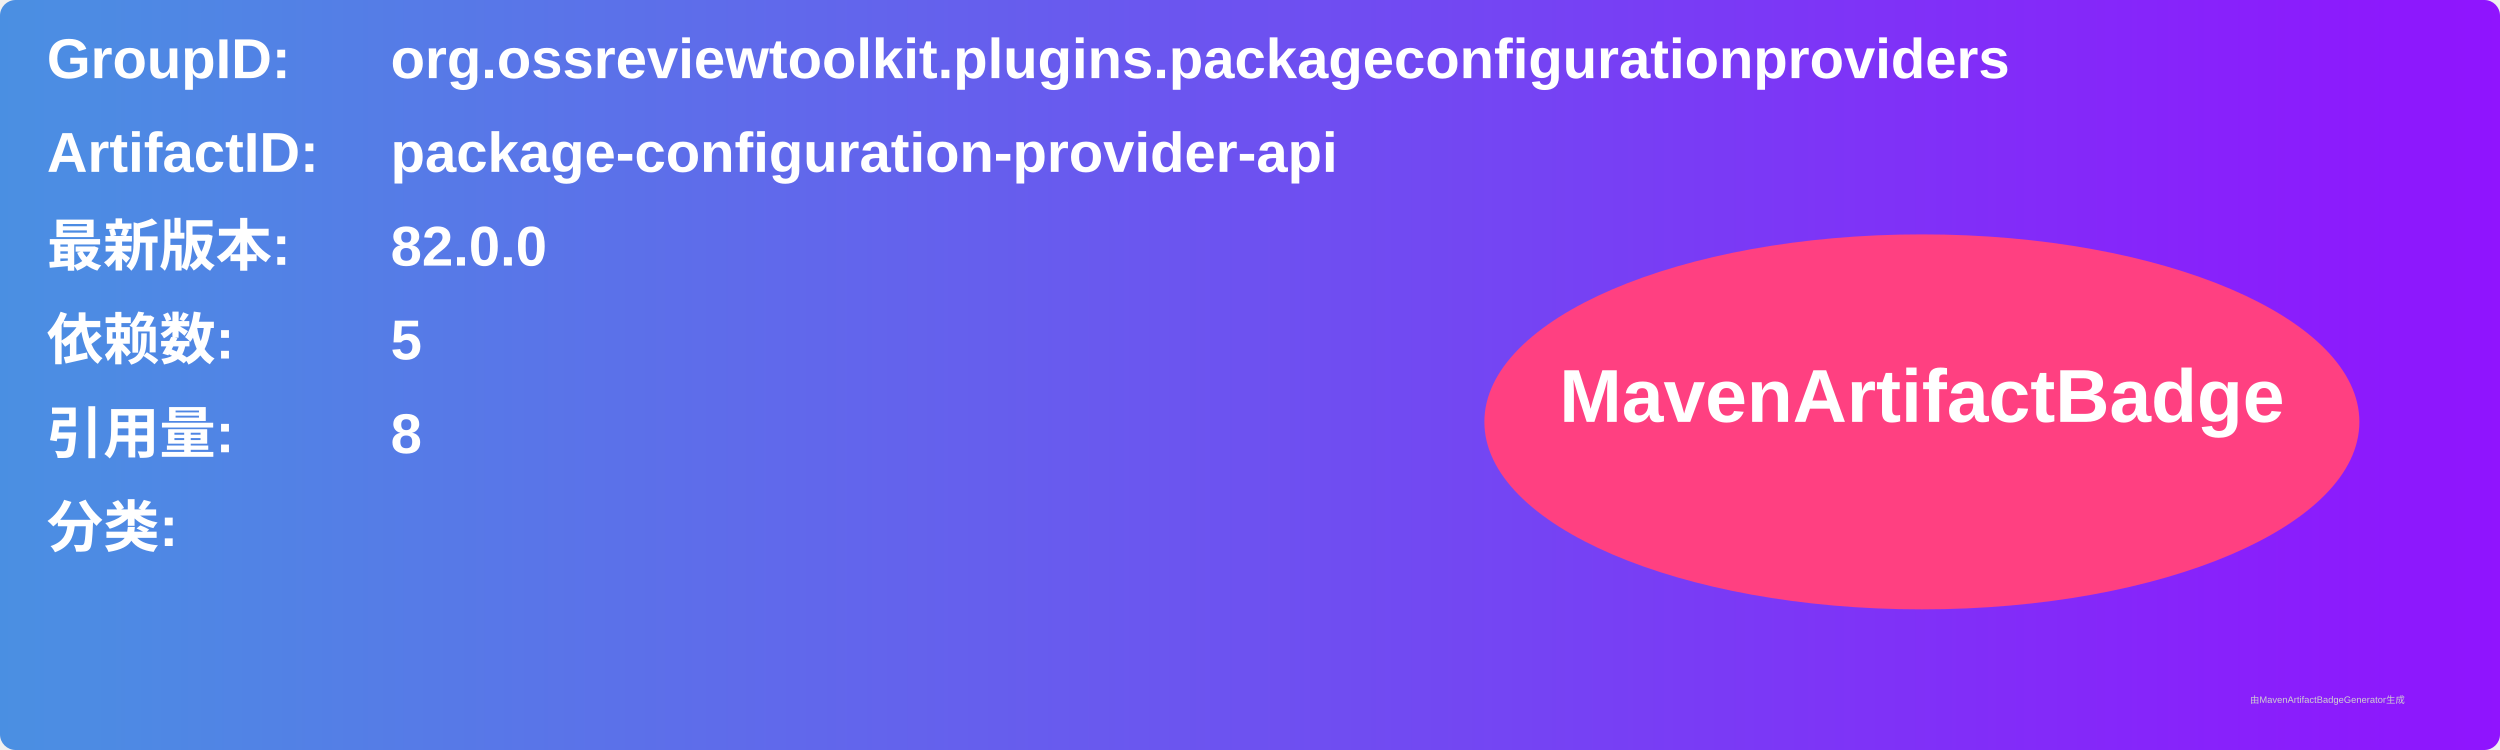
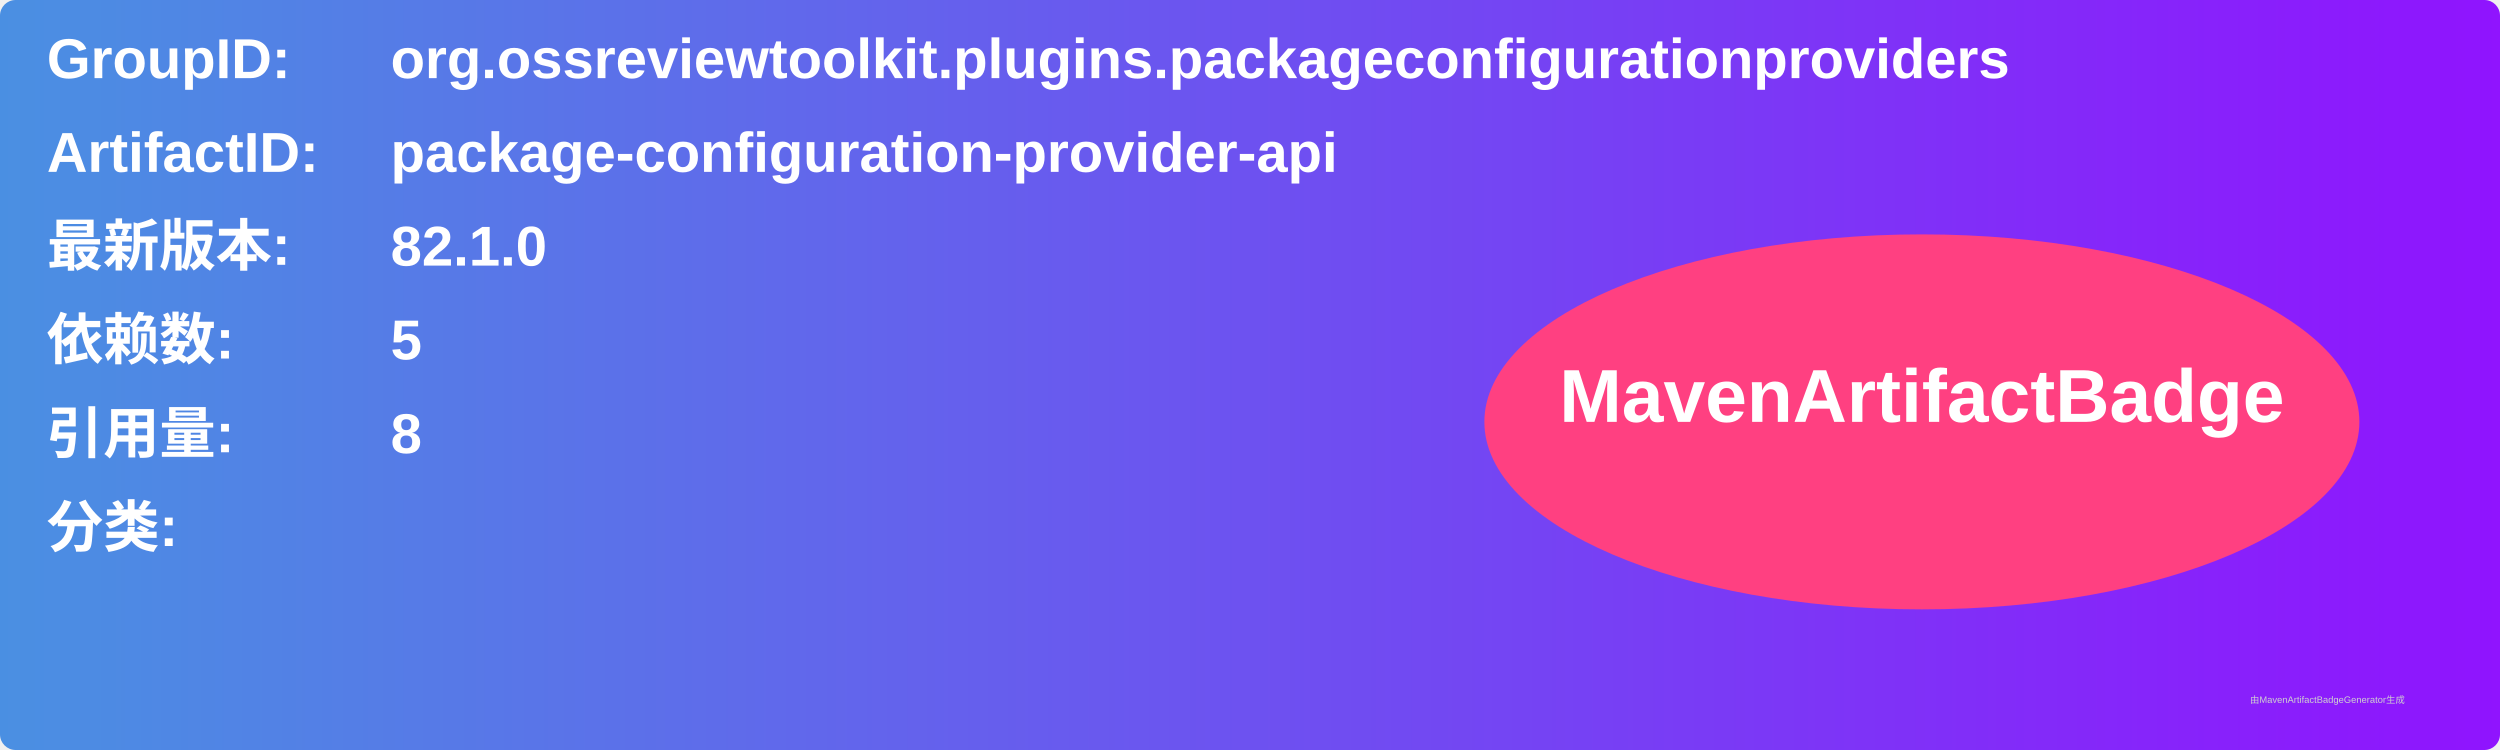
<svg xmlns="http://www.w3.org/2000/svg" width="800" height="240" viewBox="0 0 800 240">
  <linearGradient id="grad" x1="0%" y1="0%" x2="100%" y2="0%">
    <stop offset="0%" stop-color="#4a90e2" />
    <stop offset="100%" stop-color="#9013fe" />
  </linearGradient>
  <rect width="100%" height="100%" rx="5" ry="5" fill="url(#grad)" />
  <g transform="translate(15, 15)">
    <text x="0" y="10" font-family="Arial" font-size="18" fill="white" font-weight="bold" width="260">GroupID:</text>
    <text x="110" y="10" font-family="Arial" font-size="18" fill="white" font-weight="bold" width="460">org.ossreviewtoolkit.plugins.packageconfigurationproviders</text>
    <text x="0" y="40" font-family="Arial" font-size="18" fill="white" font-weight="bold" width="260">ArtifactID:</text>
    <text x="110" y="40" font-family="Arial" font-size="18" fill="white" font-weight="bold" width="460">package-configuration-provider-api</text>
    <text x="0" y="70" font-family="Arial" font-size="18" fill="white" font-weight="bold">最新版本:</text>
    <text x="110" y="70" font-family="Arial" font-size="18" fill="white" font-weight="bold">
-       <tspan font-weight="bold">82.0.0</tspan>
+       <tspan font-weight="bold">82.1.0</tspan>
    </text>
    <text x="0" y="100" font-family="Arial" font-size="18" fill="white" font-weight="bold">依赖数: </text>
    <text x="110" y="100" font-family="Arial" font-size="18" fill="white">
      <tspan font-weight="bold">5</tspan>
    </text>
    <text x="0" y="130" font-family="Arial" font-size="18" fill="white" font-weight="bold">引用量: </text>
    <text x="110" y="130" font-family="Arial" font-size="18" fill="white">
      <tspan font-weight="bold">8</tspan>
    </text>
    <text x="0" y="160" font-family="Arial" font-size="18" fill="white" font-weight="bold">分类:</text>
    <text x="10" y="190" font-family="Arial" font-size="10" fill="white">
      <tspan font-weight="bold" />
    </text>
    <ellipse cx="600" cy="120" rx="140" ry="60" fill="#ff4081" />
    <text x="600" y="120" text-anchor="middle" font-family="Arial" font-size="24" fill="white" font-weight="bold">MavenArtifactBadge</text>
  </g>
  <text x="720" y="225" font-family="Arial" font-size="3" fill="#d0d0d0">由MavenArtifactBadgeGenerator生成</text>
</svg>
